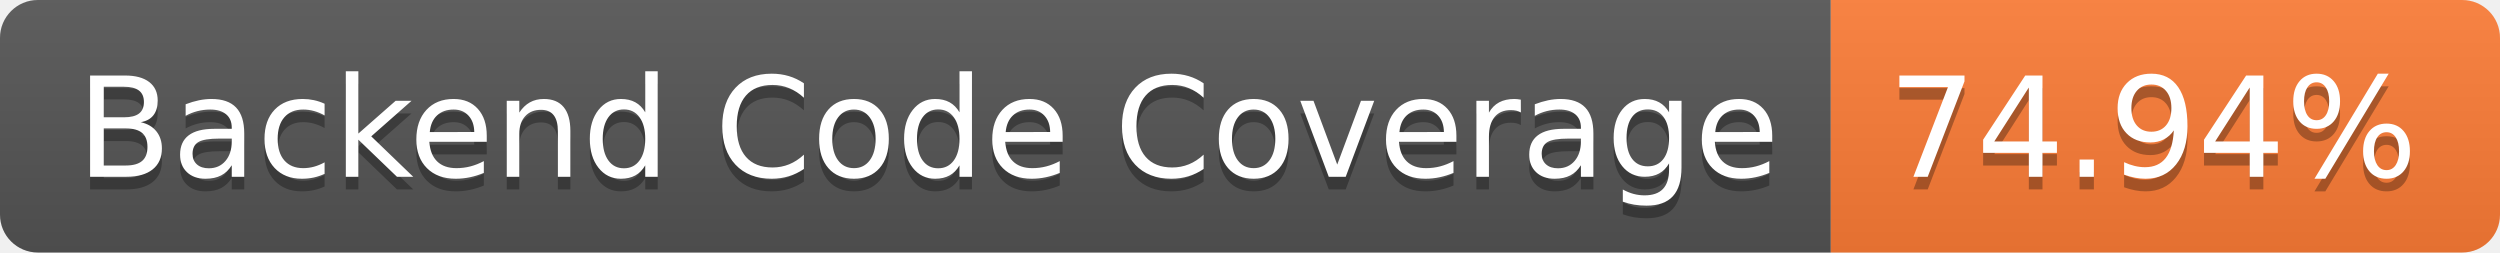
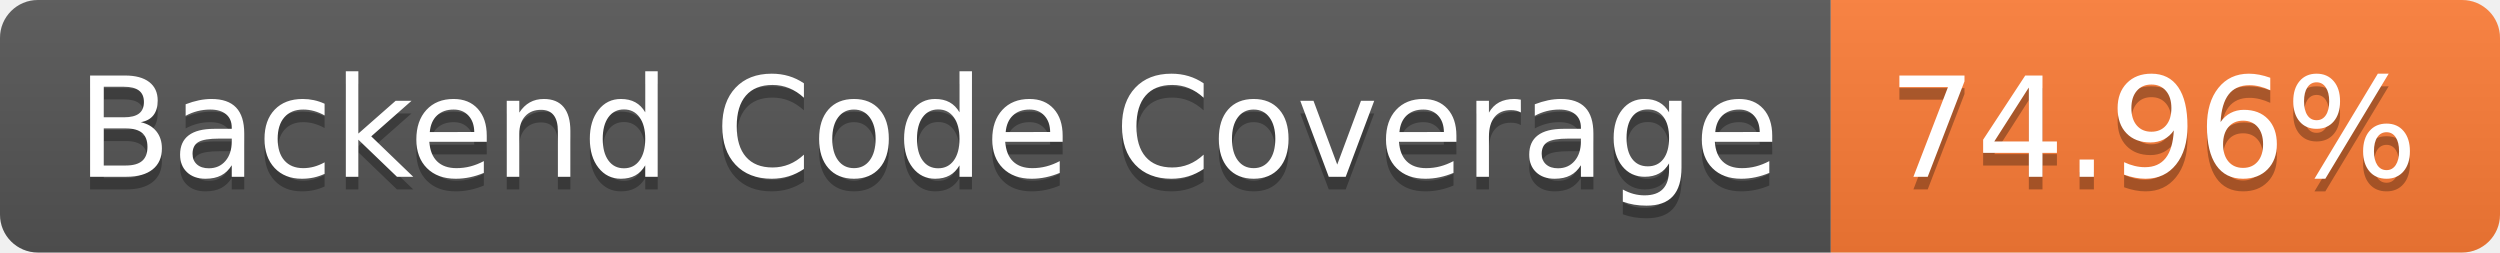
- <svg xmlns="http://www.w3.org/2000/svg" width="198" height="20" role="img" aria-label="Backend Code Coverage: 74.94%">
+ <svg xmlns="http://www.w3.org/2000/svg" width="198" height="20" role="img" aria-label="Backend Code Coverage: 74.96%">
  <linearGradient id="s" x2="0" y2="100%">
    <stop offset="0" stop-color="#bbb" stop-opacity=".1" />
    <stop offset="1" stop-opacity=".1" />
  </linearGradient>
  <clipPath id="r">
    <rect width="198" height="20" rx="3" fill="#fff" />
  </clipPath>
  <g clip-path="url(#r)">
    <rect width="145" height="20" fill="#555" />
    <rect x="145" width="53" height="20" fill="#fe7d37" />
    <rect width="198" height="20" fill="url(#s)" />
  </g>
  <g fill="#fff" text-anchor="middle" font-family="Verdana,Geneva,DejaVu Sans,sans-serif" text-rendering="geometricPrecision" font-size="110">
    <text aria-hidden="true" x="735" y="150" fill="#010101" fill-opacity=".3" transform="scale(.1)" textLength="1350">Backend Code Coverage</text>
    <text x="735" y="140" transform="scale(.1)" fill="#fff" textLength="1350">Backend Code Coverage</text>
-     <text aria-hidden="true" x="1705" y="150" fill="#010101" fill-opacity=".3" transform="scale(.1)" textLength="430">74.94%</text>
-     <text x="1705" y="140" transform="scale(.1)" fill="#fff" textLength="430">74.94%</text>
+     <text aria-hidden="true" x="1705" y="150" fill="#010101" fill-opacity=".3" transform="scale(.1)" textLength="430">74.96%</text>
+     <text x="1705" y="140" transform="scale(.1)" fill="#fff" textLength="430">74.96%</text>
  </g>
</svg>
